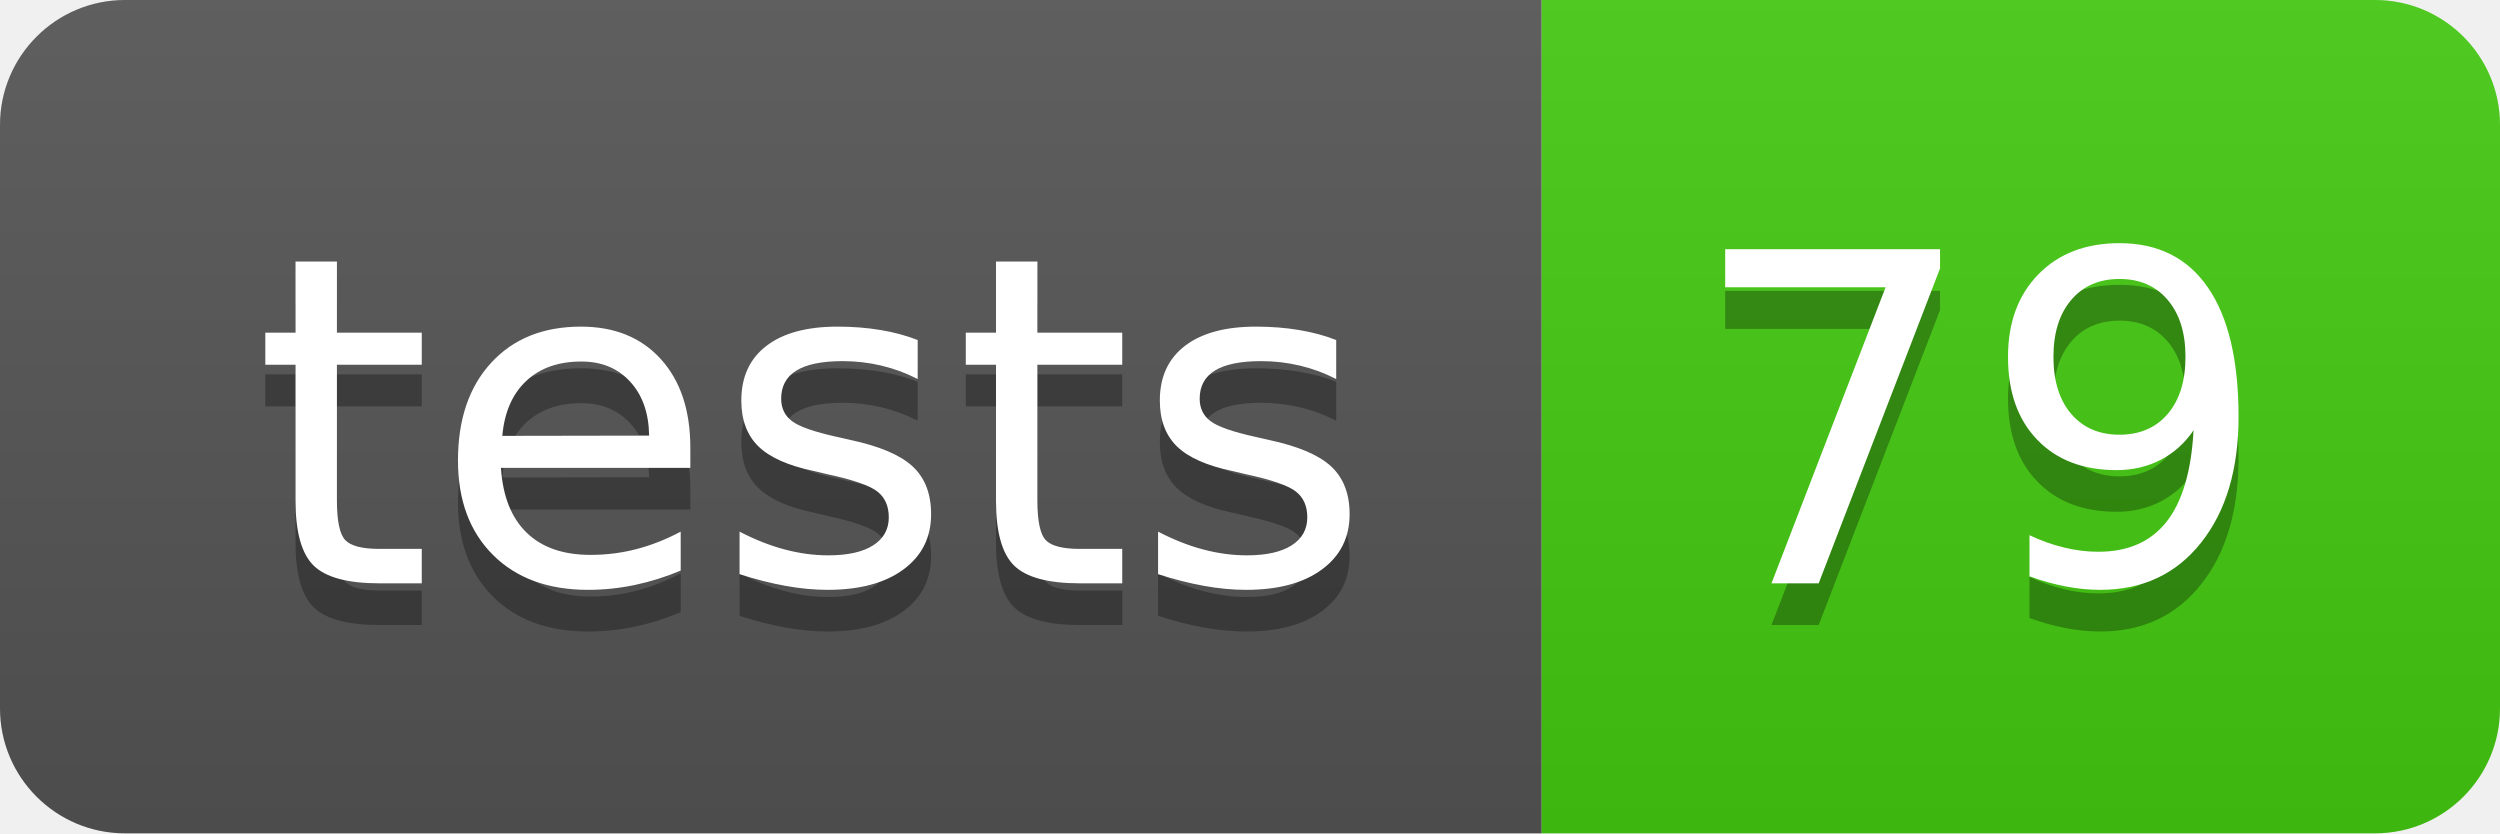
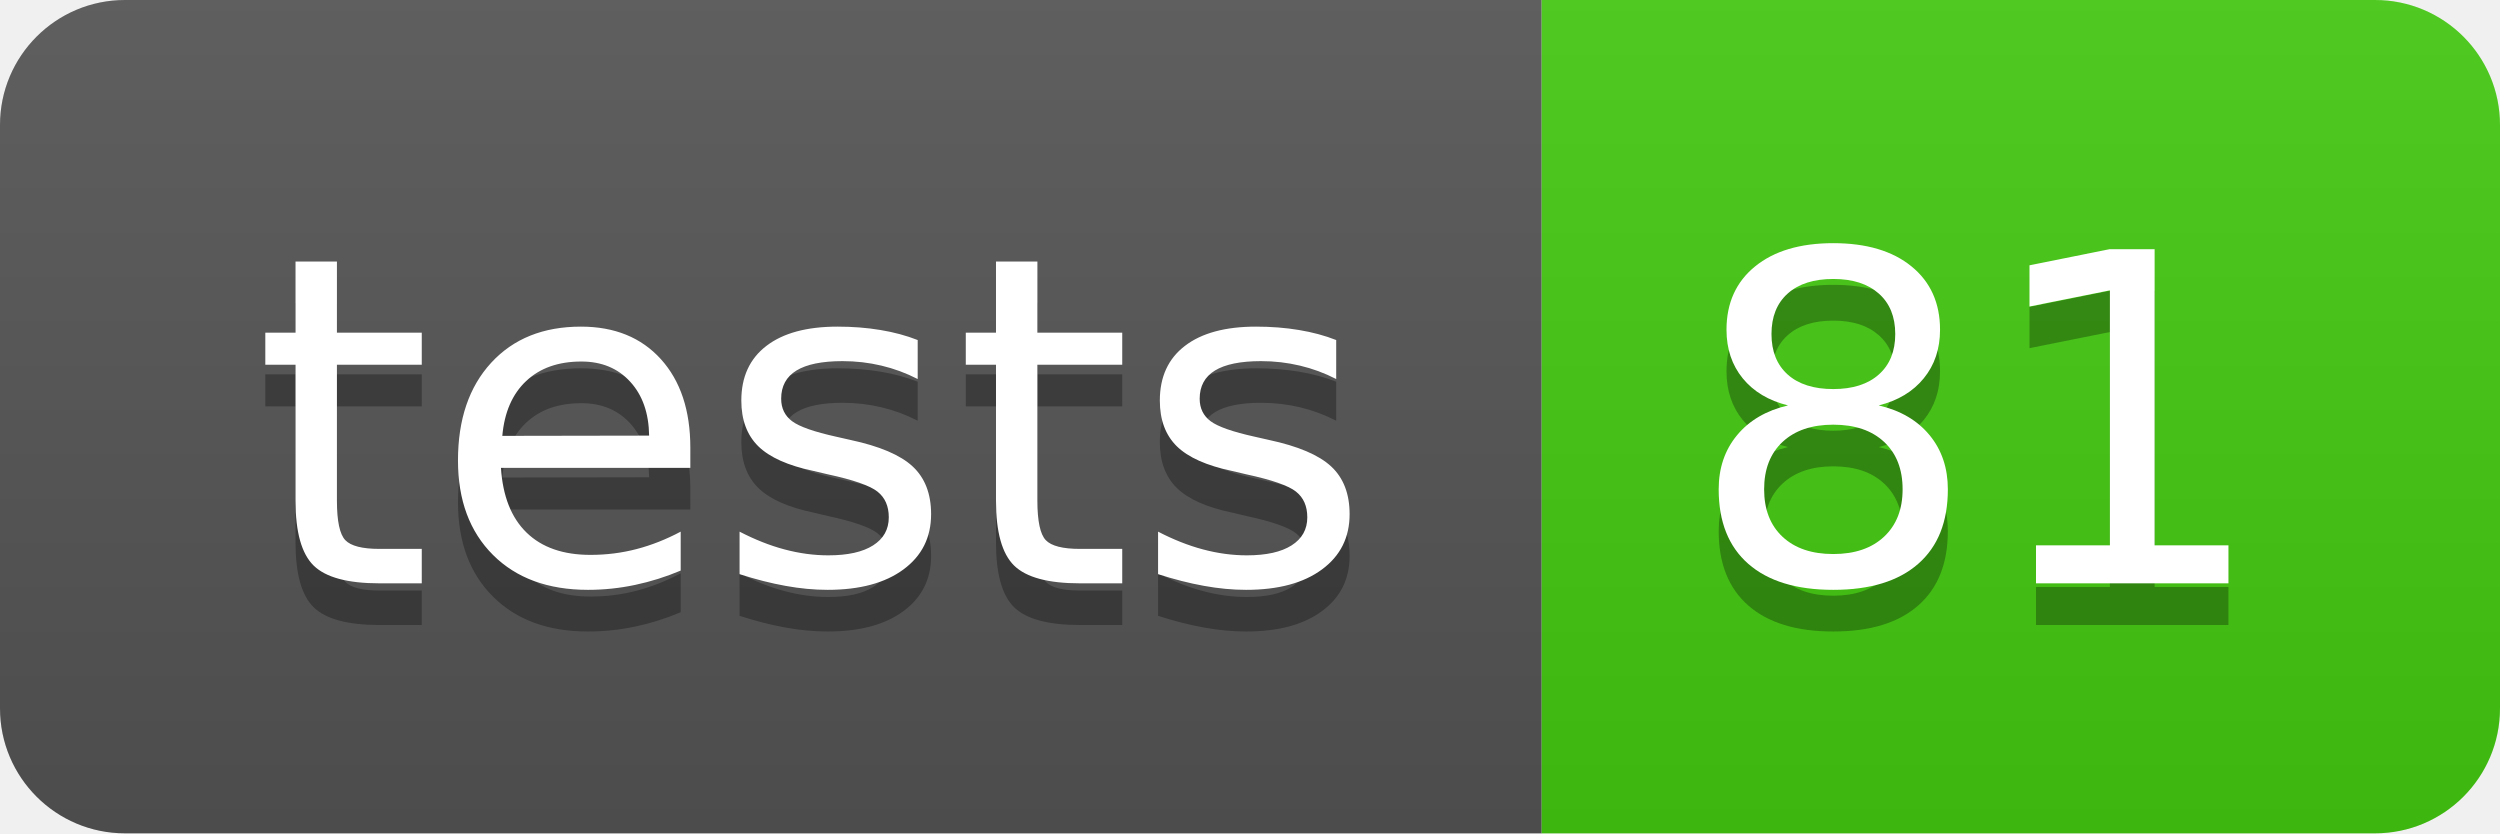
- <svg xmlns="http://www.w3.org/2000/svg" width="60" height="20" role="img" aria-label="tests: 79">
+ <svg xmlns="http://www.w3.org/2000/svg" width="60" height="20" role="img" aria-label="tests: 81">
  <linearGradient id="s" x2="0" y2="100%">
    <stop offset="0" stop-color="#bbb" stop-opacity=".1" />
    <stop offset="1" stop-opacity=".1" />
  </linearGradient>
  <clipPath id="r">
    <rect width="60" height="20" rx="3" fill="#fff" />
  </clipPath>
  <g clip-path="url(#r)">
    <rect width="37" height="20" fill="#555" />
    <rect x="37" width="23" height="20" fill="#4c1" />
    <rect width="60" height="20" fill="url(#s)" />
  </g>
  <g fill="#fff" text-anchor="middle" font-family="Verdana,Geneva,DejaVu Sans,sans-serif" text-rendering="geometricPrecision" font-size="110">
    <text aria-hidden="true" x="195" y="150" fill="#010101" fill-opacity=".3" transform="scale(.1)" textLength="270">tests</text>
    <text x="195" y="140" transform="scale(.1)" fill="#fff" textLength="270">tests</text>
-     <text aria-hidden="true" x="475" y="150" fill="#010101" fill-opacity=".3" transform="scale(.1)" textLength="130">79</text>
-     <text x="475" y="140" transform="scale(.1)" fill="#fff" textLength="130">79</text>
+     <text aria-hidden="true" x="475" y="150" fill="#010101" fill-opacity=".3" transform="scale(.1)" textLength="130">81</text>
+     <text x="475" y="140" transform="scale(.1)" fill="#fff" textLength="130">81</text>
  </g>
</svg>
